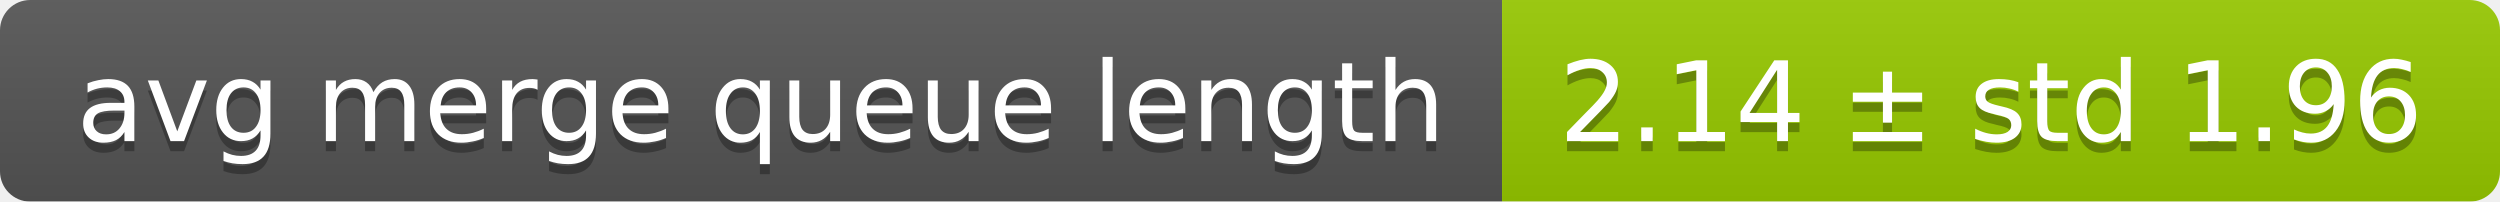
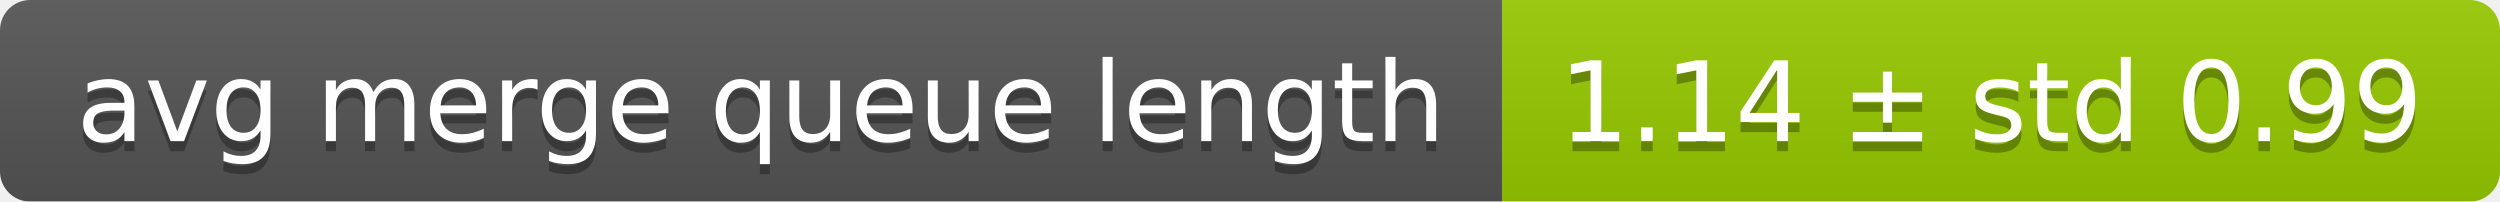
<svg xmlns="http://www.w3.org/2000/svg" width="248" height="20">
  <linearGradient id="smooth" x2="0" y2="100%">
    <stop offset="0" stop-color="#bbb" stop-opacity=".1" />
    <stop offset="1" stop-opacity=".1" />
  </linearGradient>
  <mask id="round">
    <rect width="248" height="20" rx="3" fill="#fff" />
  </mask>
  <g mask="url(#round)">
    <rect width="149" height="20" fill="#555" />
    <rect x="149" width="99" height="20" fill="#97ca00" />
    <rect width="248" height="20" fill="url(#smooth)" />
  </g>
  <g fill="#fff" text-anchor="middle" font-family="DejaVu Sans,Verdana,Geneva,sans-serif" font-size="11">
    <text x="75.5" y="15" fill="#010101" fill-opacity=".3">avg merge queue length</text>
    <text x="75.5" y="14">avg merge queue length</text>
-     <text x="197.5" y="15" fill="#010101" fill-opacity=".3">2.14 ± std 1.96</text>
-     <text x="197.5" y="14">2.14 ± std 1.96</text>
+     <text x="197.5" y="15" fill="#010101" fill-opacity=".3">1.14 ± std 0.99</text>
+     <text x="197.5" y="14">1.14 ± std 0.99</text>
  </g>
</svg>
